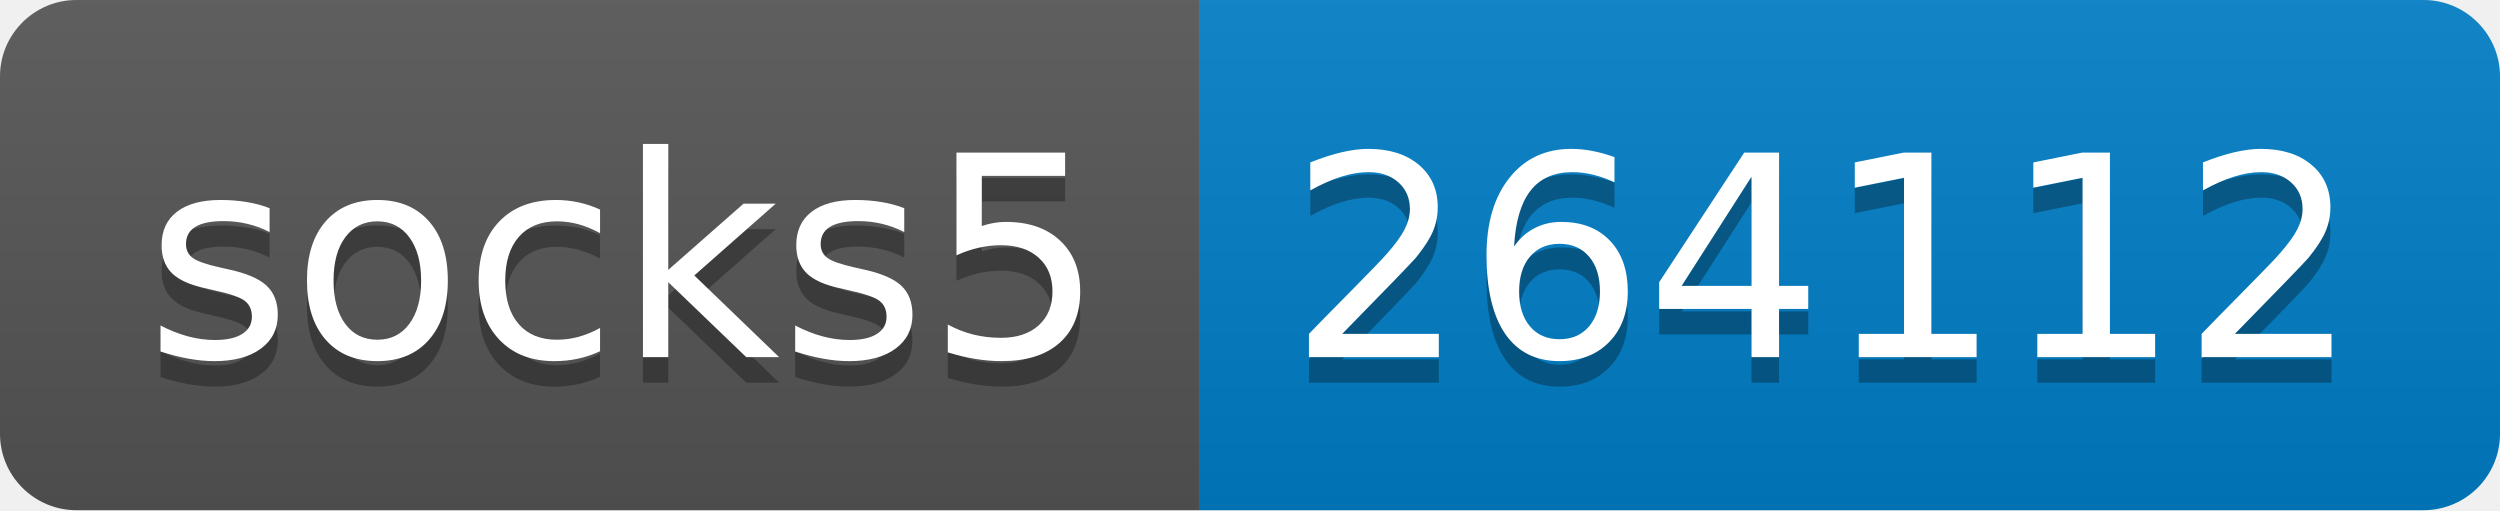
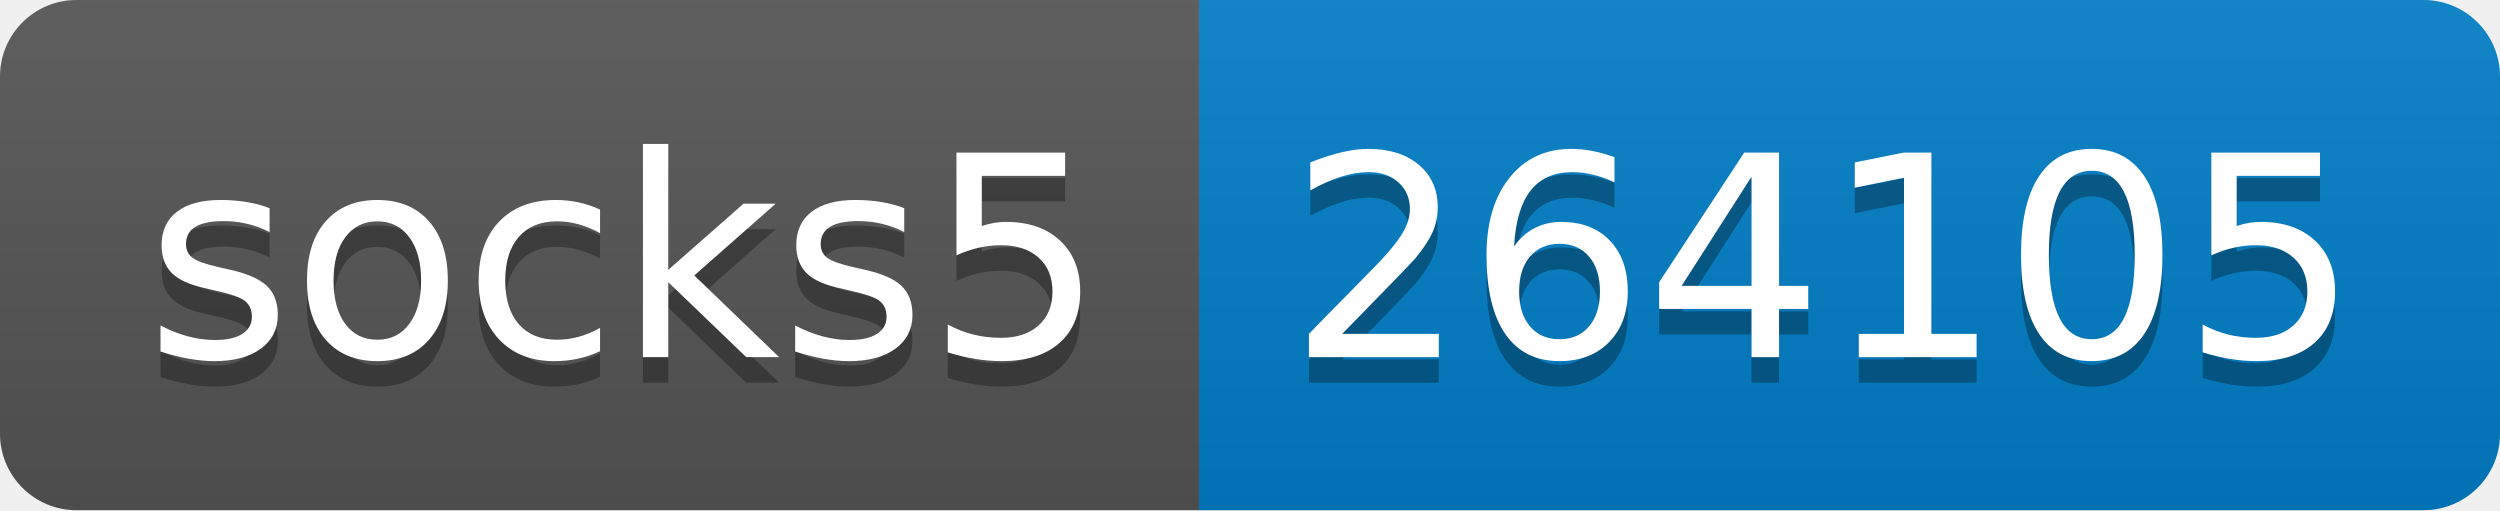
- <svg xmlns="http://www.w3.org/2000/svg" width="98" height="20" role="img" aria-label="socks5: 264112">
+ <svg xmlns="http://www.w3.org/2000/svg" width="98" height="20" role="img" aria-label="socks5: 264105">
  <linearGradient id="s" x2="0" y2="100%">
    <stop offset="0" stop-color="#bbb" stop-opacity=".1" />
    <stop offset="1" stop-opacity=".1" />
  </linearGradient>
  <clipPath id="r">
    <rect width="98" height="20" rx="3" fill="#fff" />
  </clipPath>
  <g clip-path="url(#r)">
    <rect width="47" height="20" fill="#555" />
    <rect x="47" width="51" height="20" fill="#007ec6" />
    <rect width="98" height="20" fill="url(#s)" />
  </g>
  <g fill="#fff" text-anchor="middle" font-family="Verdana,Geneva,DejaVu Sans,sans-serif" text-rendering="geometricPrecision" font-size="110">
    <text aria-hidden="true" x="245" y="150" fill="#010101" fill-opacity=".3" transform="scale(.1)" textLength="370">socks5</text>
    <text x="245" y="140" transform="scale(.1)" fill="#fff" textLength="370">socks5</text>
-     <text aria-hidden="true" x="715" y="150" fill="#010101" fill-opacity=".3" transform="scale(.1)" textLength="410">264112</text>
-     <text x="715" y="140" transform="scale(.1)" fill="#fff" textLength="410">264112</text>
+     <text aria-hidden="true" x="715" y="150" fill="#010101" fill-opacity=".3" transform="scale(.1)" textLength="410">264105</text>
+     <text x="715" y="140" transform="scale(.1)" fill="#fff" textLength="410">264105</text>
  </g>
</svg>
